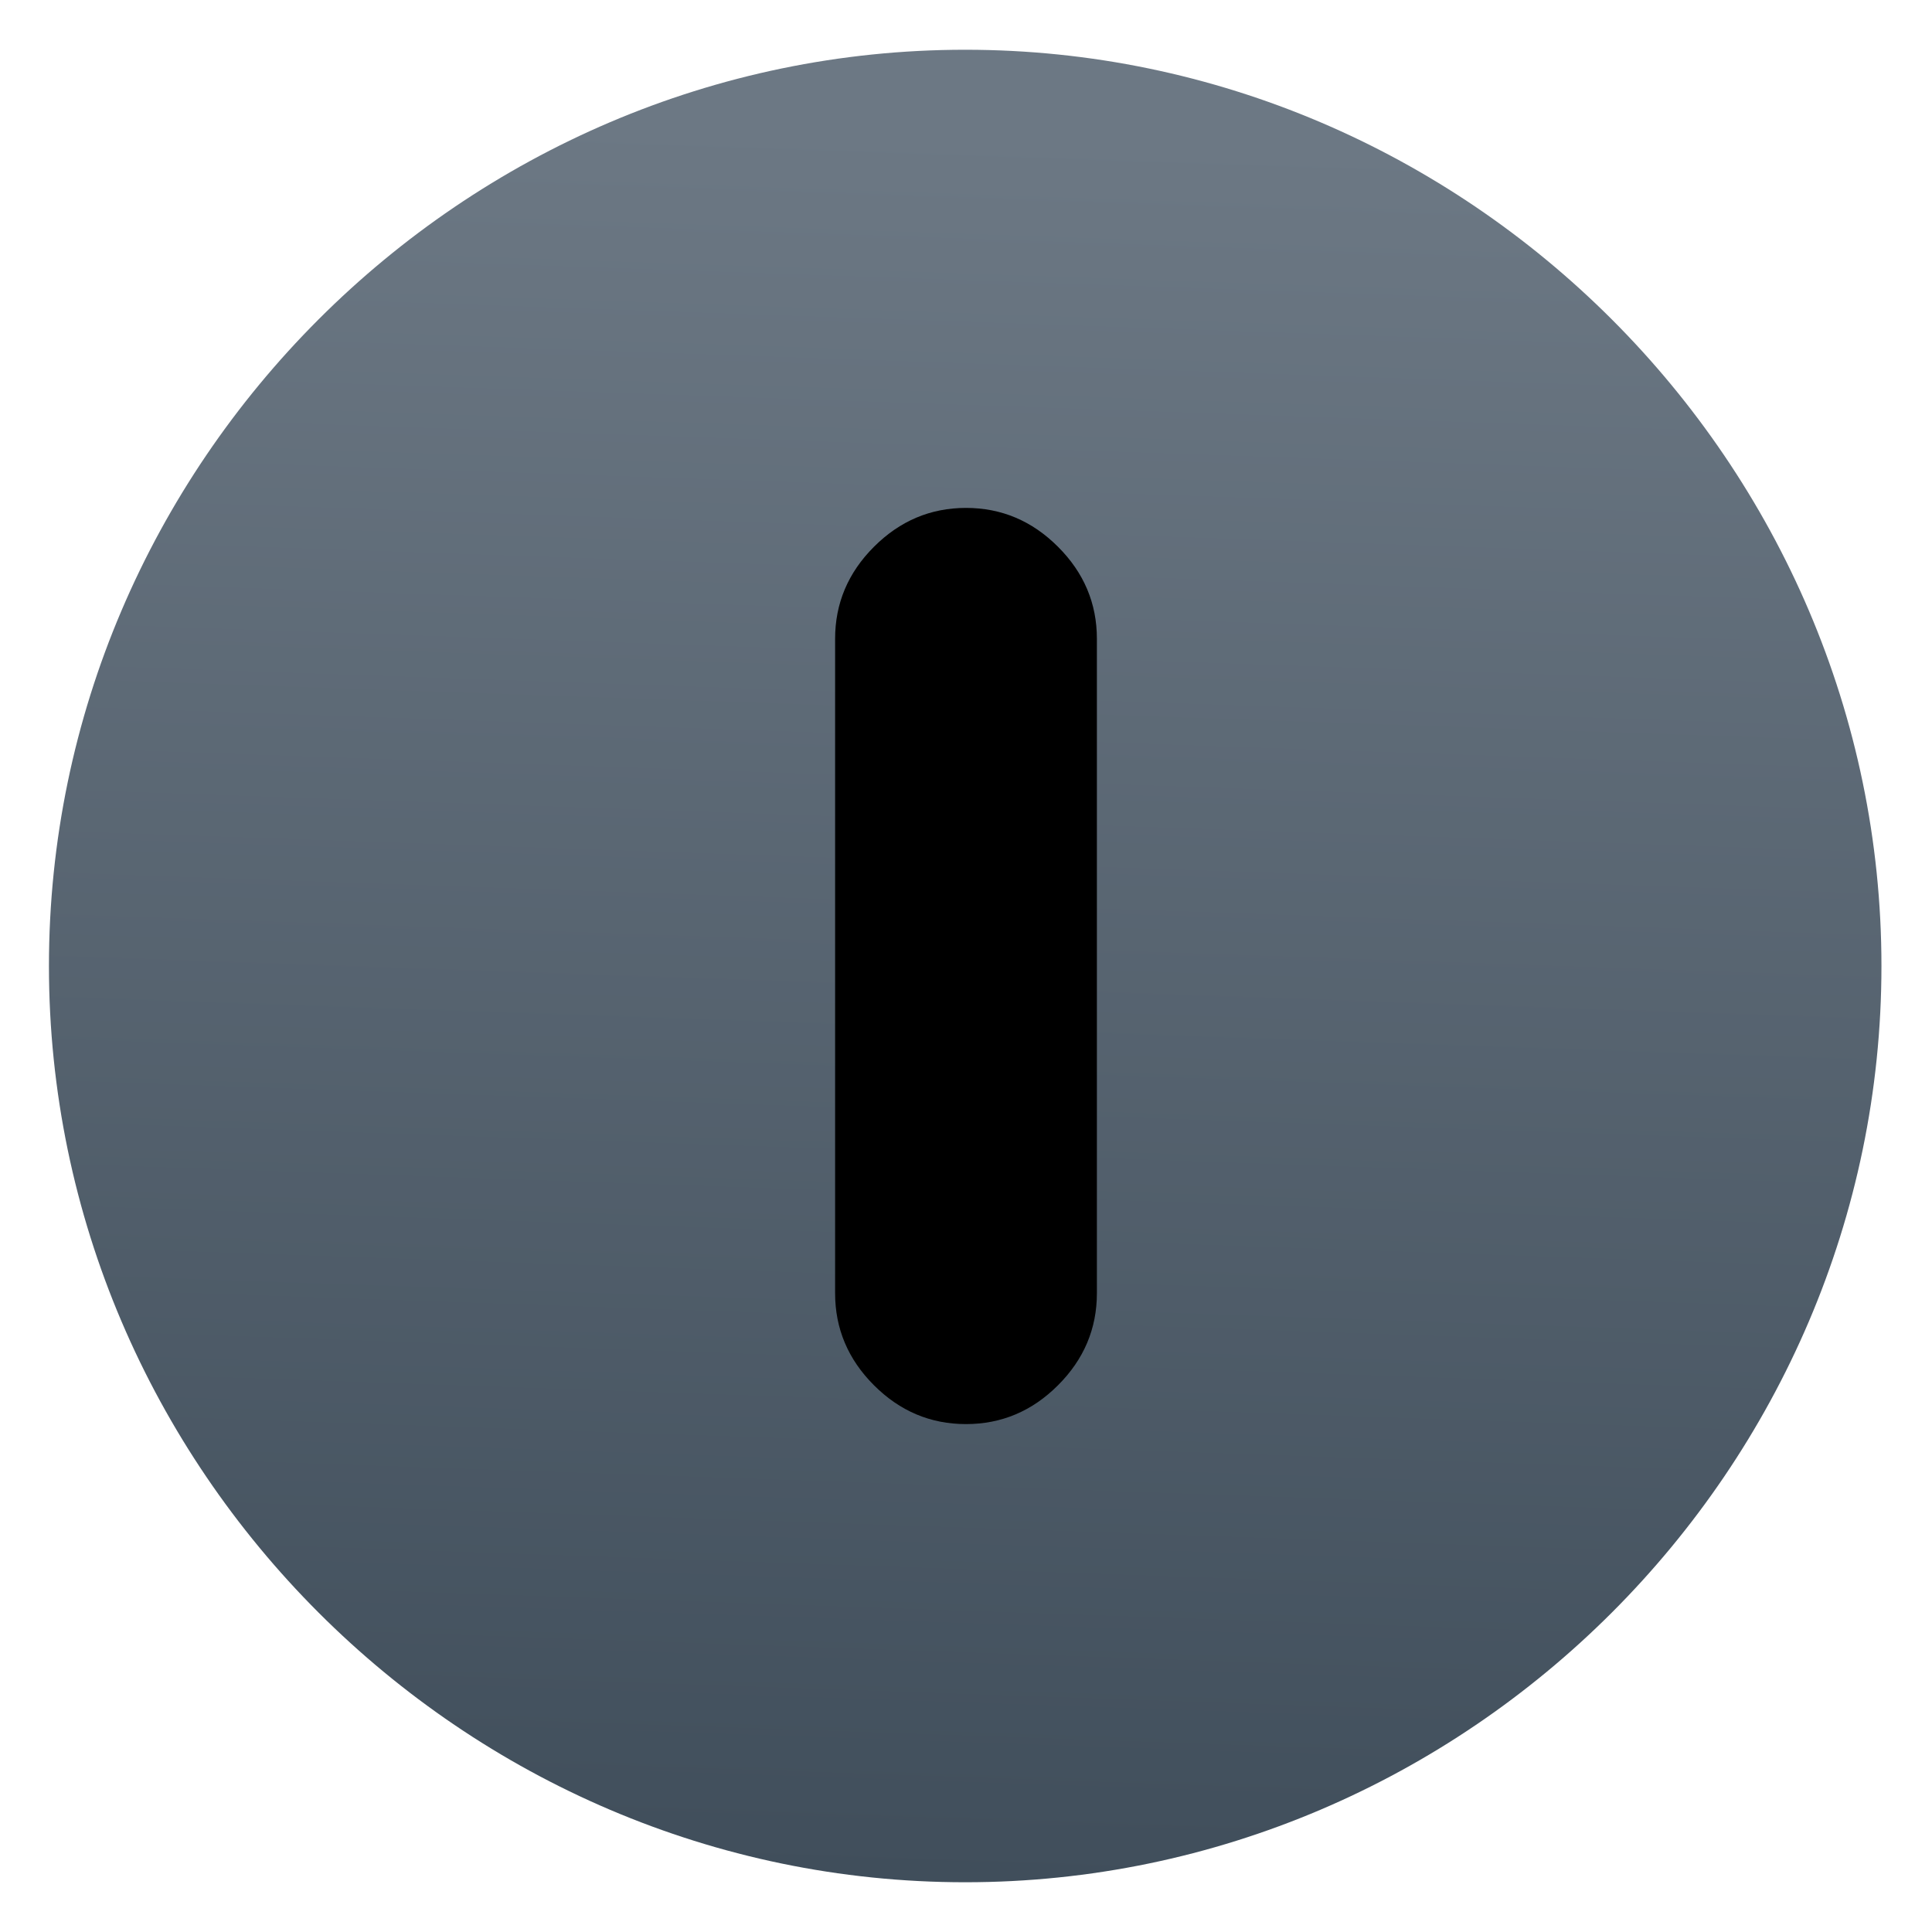
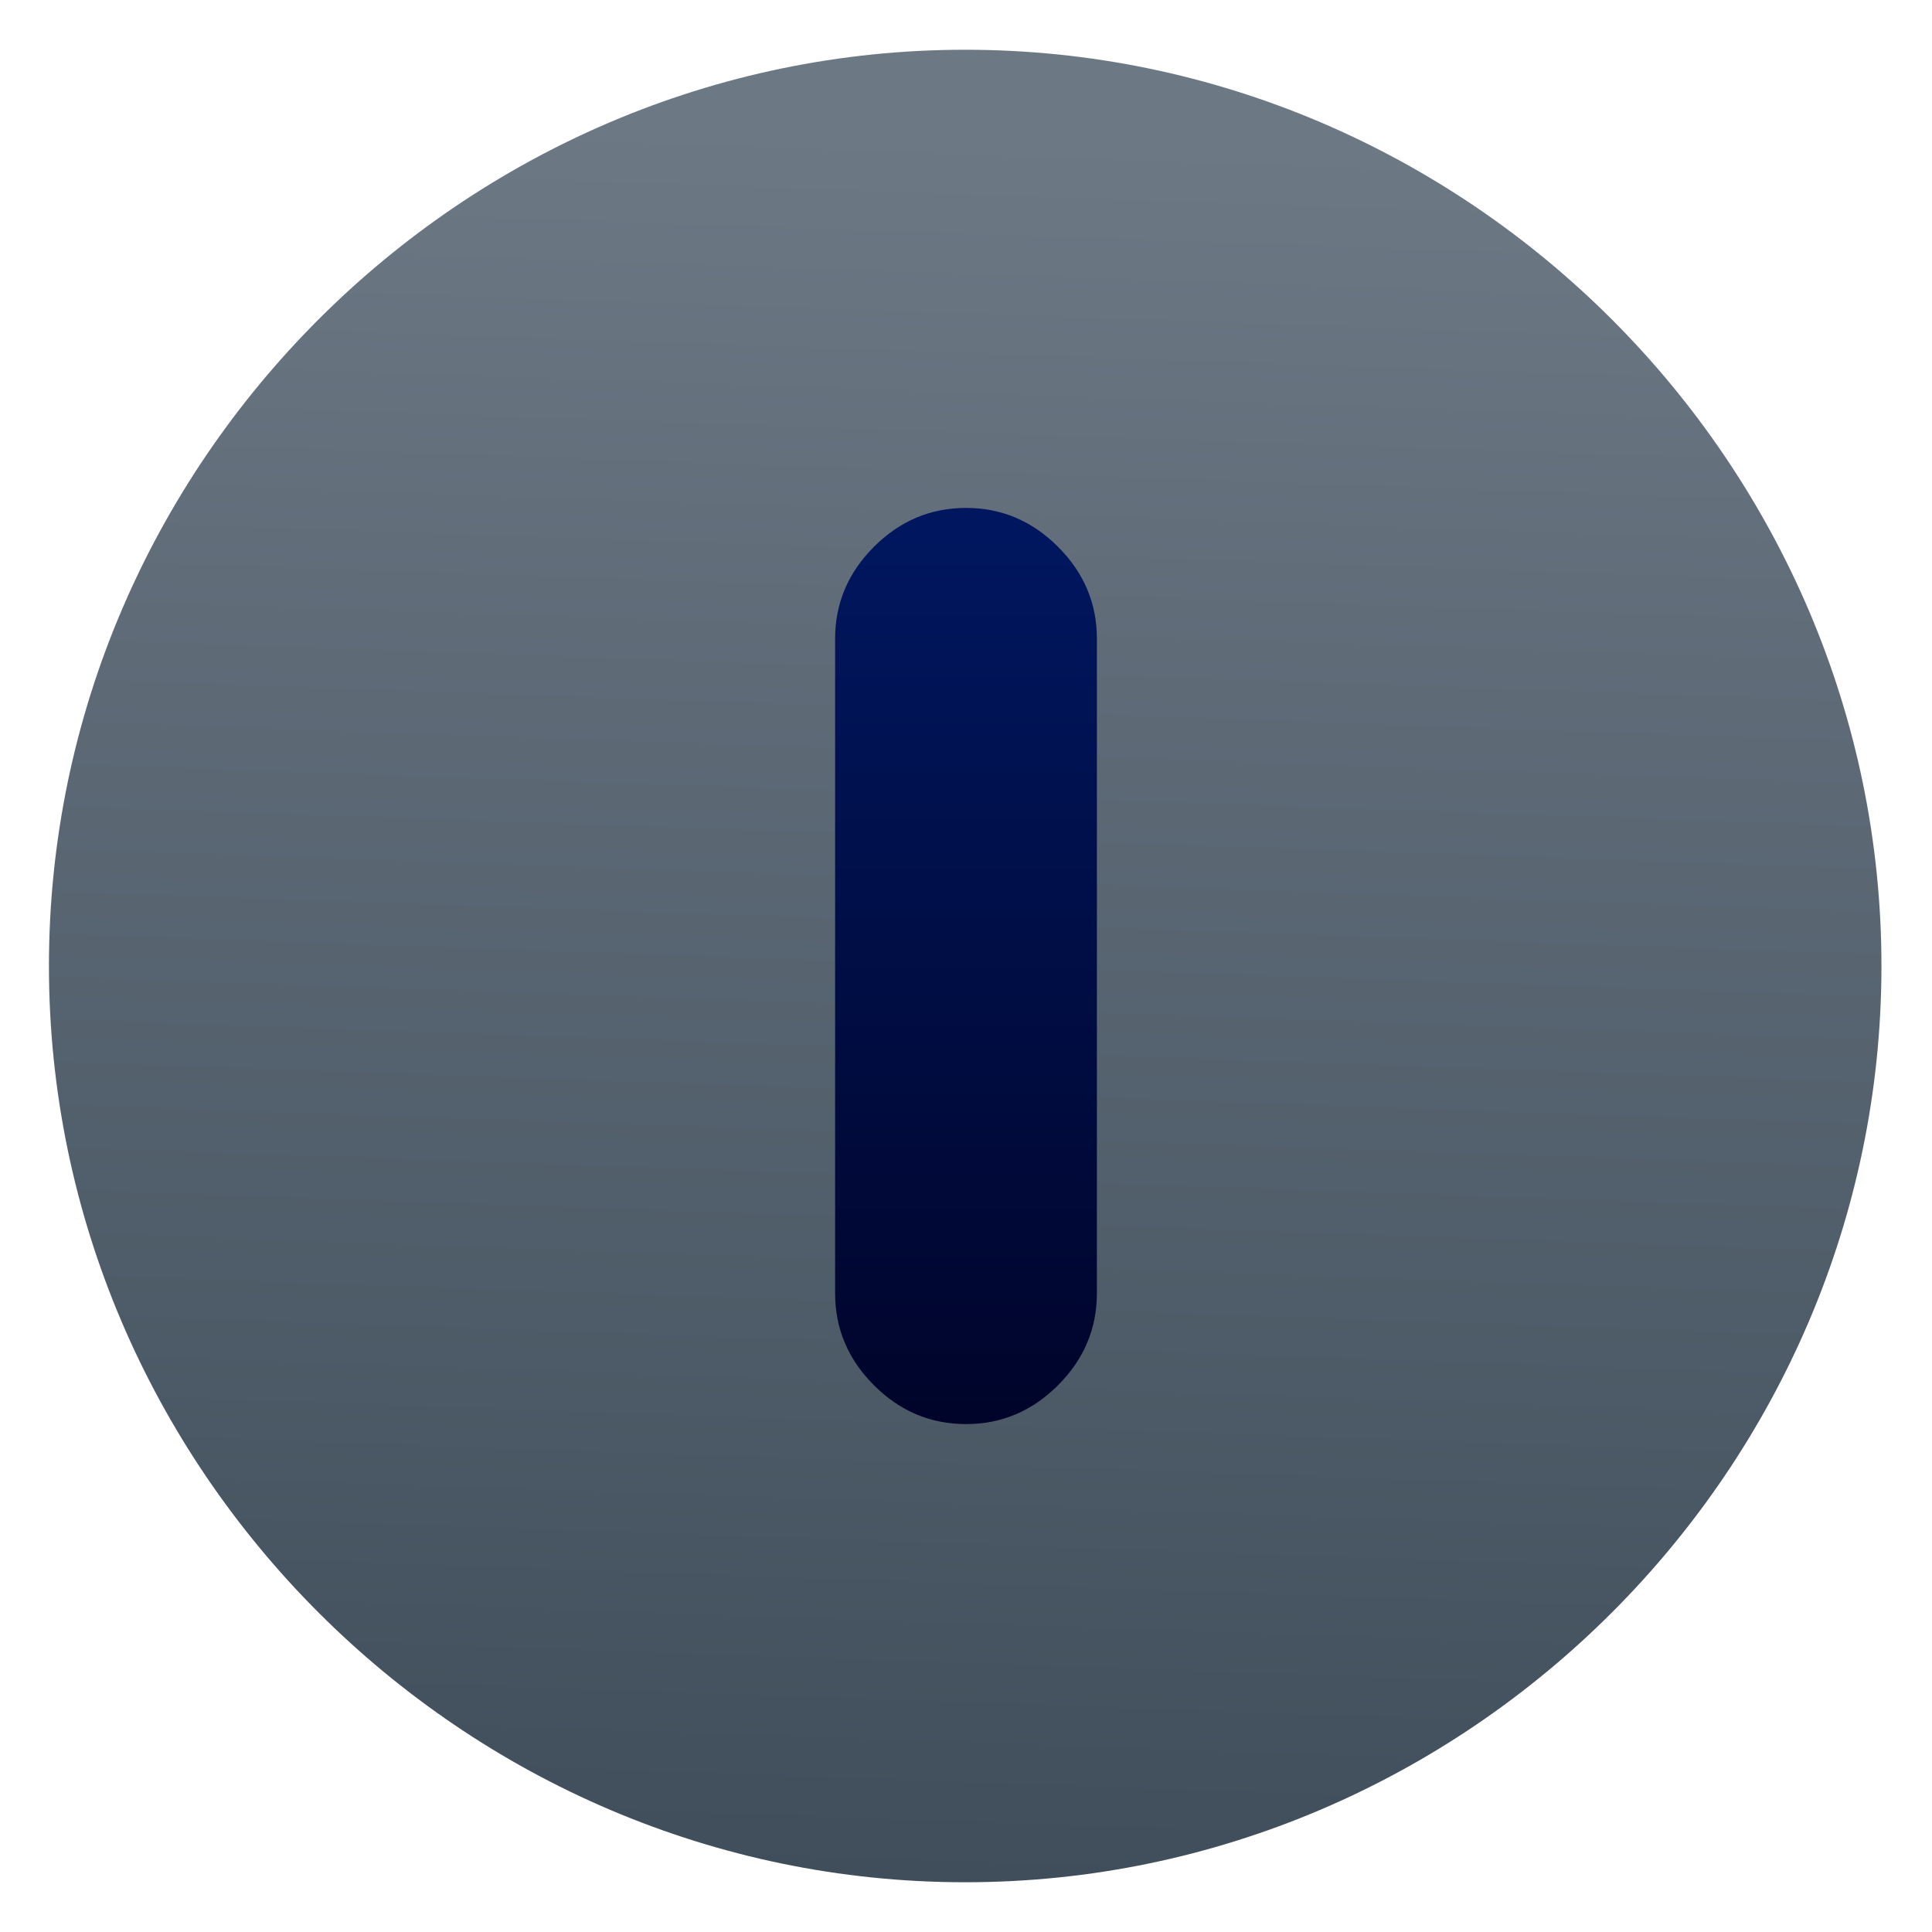
<svg xmlns="http://www.w3.org/2000/svg" clip-rule="evenodd" fill-rule="evenodd" stroke-linejoin="round" stroke-miterlimit="2" viewBox="0 0 48 48">
-   <linearGradient id="a" x2="1" gradientTransform="matrix(.797685 -42.8718 42.8718 .797685 139.211 48.614)" gradientUnits="userSpaceOnUse">
+   <linearGradient id="a" x2="1" gradientTransform="matrix(.797685 -42.8718 42.8718 .797685 192.201 49.5999)" gradientUnits="userSpaceOnUse">
    <stop stop-color="#404e5b" offset="0" />
    <stop stop-color="#6c7884" offset="1" />
  </linearGradient>
+   <linearGradient id="b" x2="1" gradientTransform="matrix(0 -22.762 7.58773 0 24 35.381)" gradientUnits="userSpaceOnUse">
+     <stop stop-color="#00042a" offset="0" />
+     <stop stop-color="#001760" offset="1" />
+   </linearGradient>
  <path d="m46.744 24c0 12.488-10.276 22.764-22.764 22.764s-22.764-10.276-22.764-22.764 10.276-22.764 22.764-22.764 22.764 10.276 22.764 22.764z" fill="url(#a)" />
-   <path d="m24 35.381c.88 0 1.643-.321 2.286-.965.644-.643.966-1.406.966-2.286v-16.259c0-.881-.322-1.643-.966-2.286-.643-.644-1.405-.966-2.286-.966s-1.643.322-2.287.966c-.643.643-.965 1.405-.965 2.286v16.259c0 .88.322 1.643.965 2.286.644.644 1.406.965 2.287.965z" />
+   <path d="m24 35.381c.88 0 1.643-.321 2.286-.965.644-.643.966-1.406.966-2.286v-16.259c0-.881-.322-1.643-.966-2.286-.643-.644-1.405-.966-2.286-.966s-1.643.322-2.287.966c-.643.643-.965 1.405-.965 2.286v16.259c0 .88.322 1.643.965 2.286.644.644 1.406.965 2.287.965z" fill="url(#b)" />
</svg>
